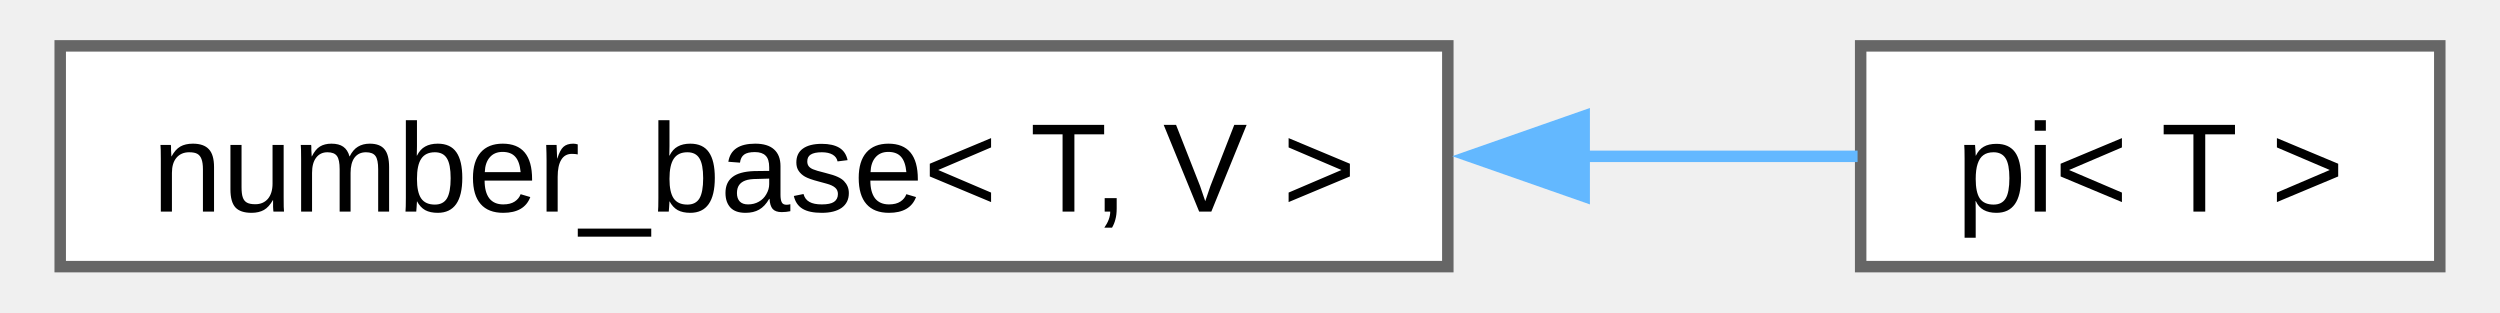
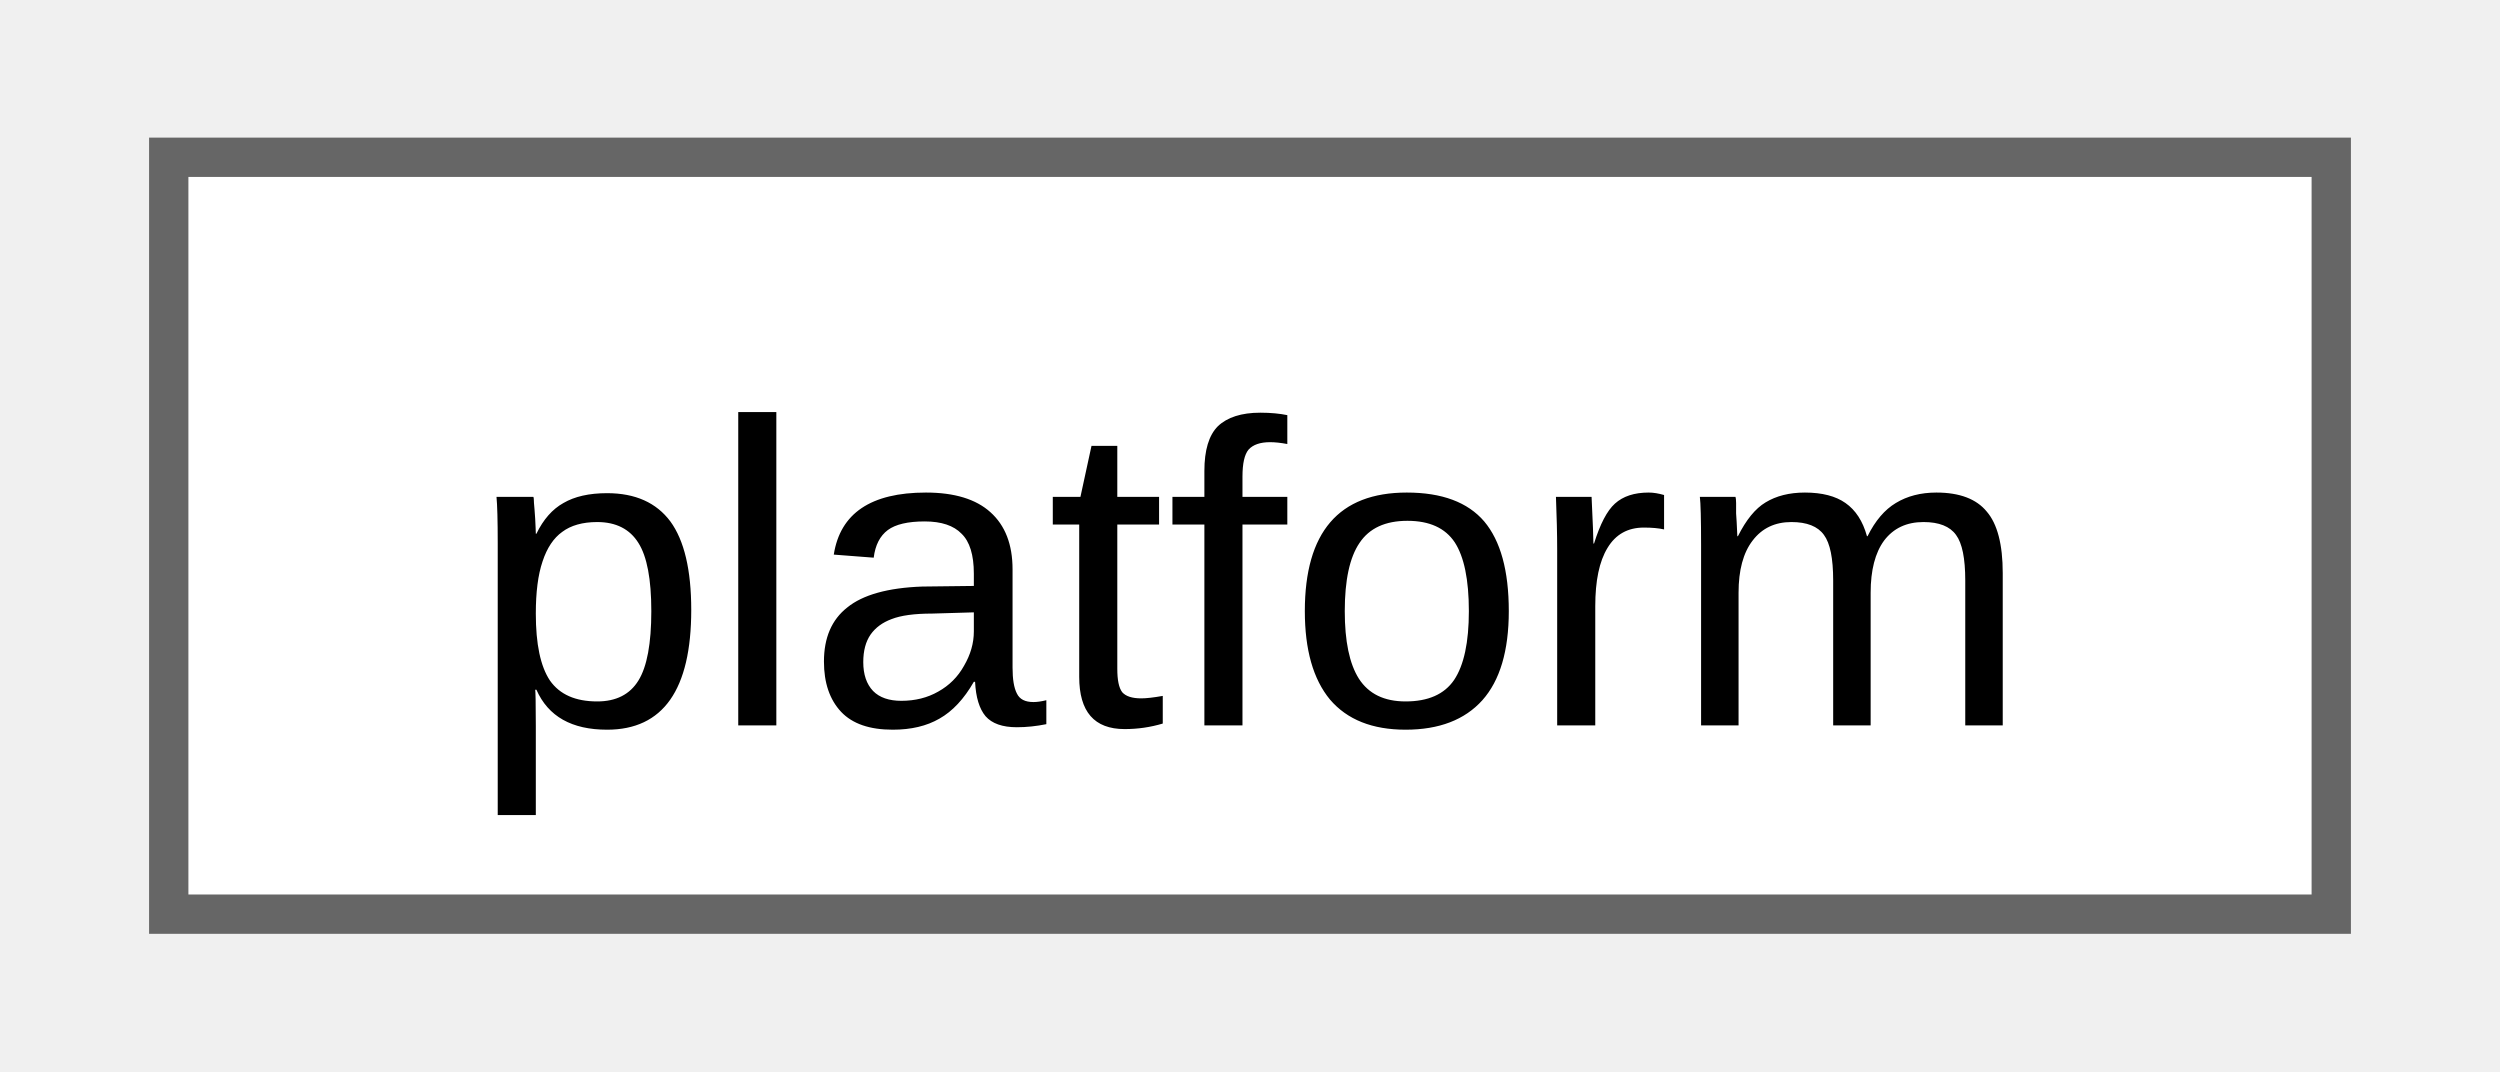
- <svg xmlns="http://www.w3.org/2000/svg" xmlns:xlink="http://www.w3.org/1999/xlink" width="216pt" height="27pt" viewBox="0.00 0.00 215.50 27.25">
+ <svg xmlns="http://www.w3.org/2000/svg" xmlns:xlink="http://www.w3.org/1999/xlink" width="63pt" height="27pt" viewBox="0.00 0.00 63.00 27.25">
  <g id="graph0" class="graph" transform="scale(1 1) rotate(0) translate(4 23.25)">
    <g id="Node000000" class="node">
      <g id="a_Node000000">
-         <a xlink:href="d9/d04/structfloppy_1_1math_1_1numbers_1_1detail_1_1number__base.html" target="_top" xlink:title=" ">
-           <polygon fill="white" stroke="#666666" points="121,-19.25 0,-19.25 0,0 121,0 121,-19.25" />
-           <text text-anchor="middle" x="60.5" y="-4.8" font-family="Arial" font-size="11.00">number_base&lt; T, V &gt;</text>
-         </a>
-       </g>
-     </g>
-     <g id="Node000001" class="node">
-       <g id="a_Node000001">
-         <a xlink:href="d2/d47/structfloppy_1_1math_1_1numbers_1_1pi.html" target="_top" xlink:title=" ">
-           <polygon fill="white" stroke="#666666" points="207.5,-19.25 157,-19.25 157,0 207.5,0 207.5,-19.25" />
-           <text text-anchor="middle" x="182.25" y="-4.8" font-family="Arial" font-size="11.00">pi&lt; T &gt;</text>
-         </a>
-       </g>
-     </g>
-     <g id="edge36_Node000000_Node000001" class="edge">
-       <g id="a_edge36_Node000000_Node000001">
-         <a xlink:title=" ">
-           <path fill="none" stroke="#63b8ff" d="M132.75,-9.62C141.31,-9.62 149.55,-9.62 156.73,-9.62" />
-           <polygon fill="#63b8ff" stroke="#63b8ff" points="132.89,-6.13 122.89,-9.63 132.89,-13.13 132.89,-6.13" />
+         <a xlink:href="d6/d7f/classfloppy_1_1platform.html" target="_top" xlink:title="Platform information.">
+           <polygon fill="white" stroke="#666666" points="55,-19.25 0,-19.25 0,0 55,0 55,-19.25" />
+           <text text-anchor="middle" x="27.5" y="-4.8" font-family="Arial" font-size="11.00">platform</text>
        </a>
      </g>
    </g>
  </g>
</svg>
